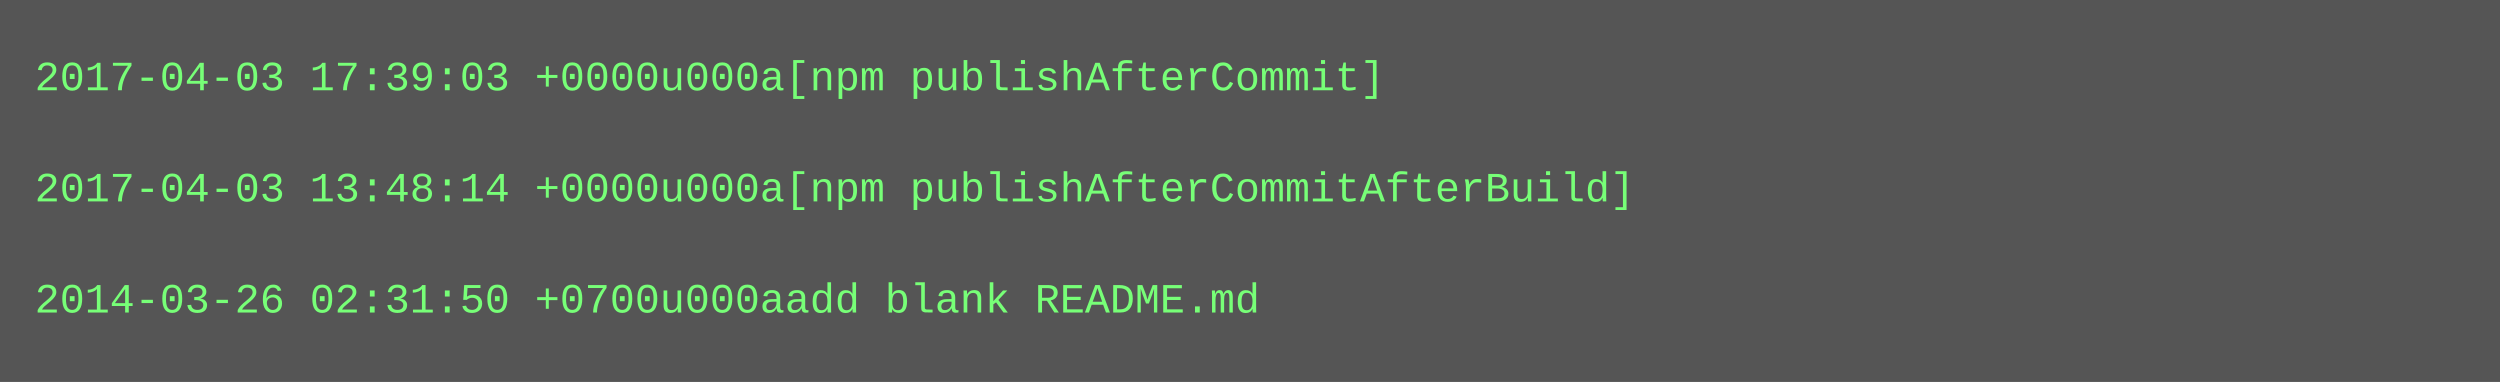
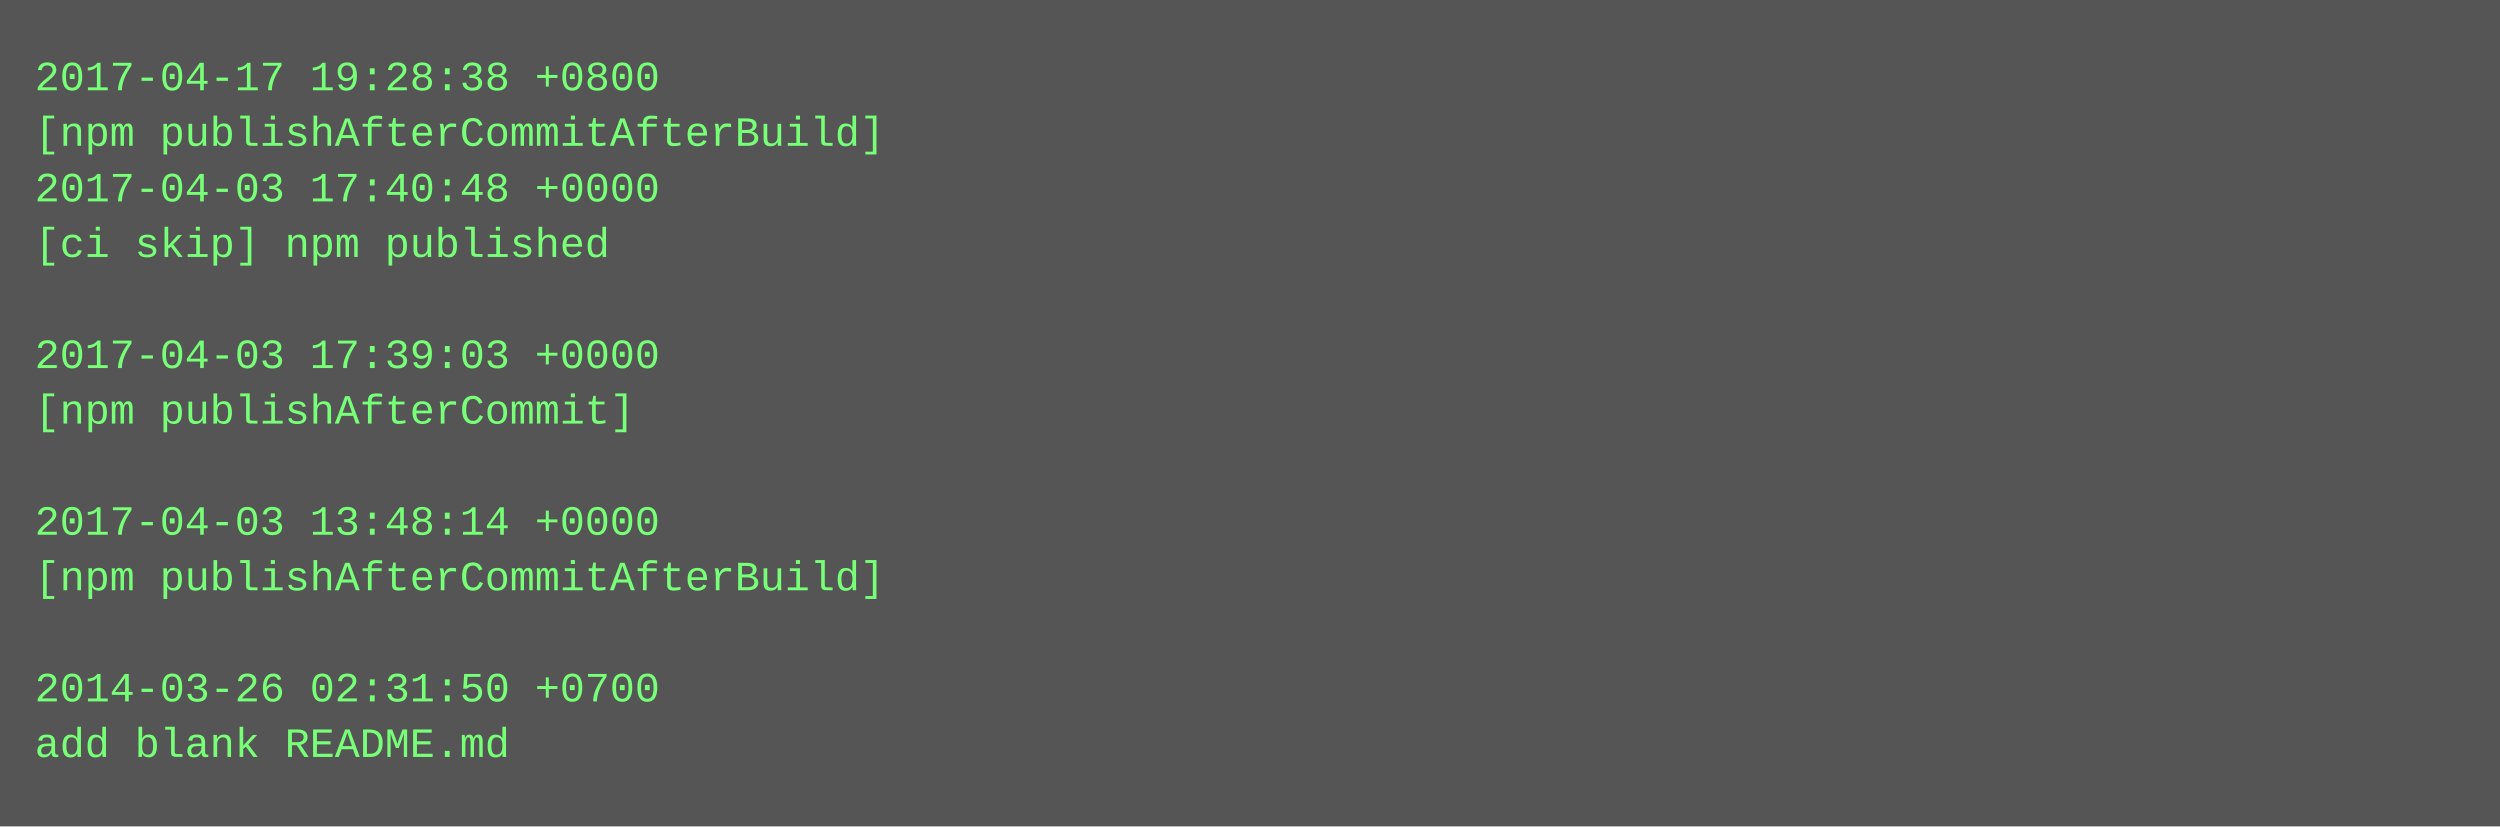
- <svg xmlns="http://www.w3.org/2000/svg" height="110" width="720">
-   <rect height="110" fill="#555" width="720" />
+ <svg xmlns="http://www.w3.org/2000/svg" height="238" width="720">
+   <rect height="238" fill="#555" width="720" />
  <text fill="#7f7" font-family="Courier New" font-size="12" xml:space="preserve">
-     <tspan x="10" y="26">2017-04-03 17:39:03 +0000u000a[npm publishAfterCommit]</tspan>
-     <tspan x="10" y="42" />
-     <tspan x="10" y="58">2017-04-03 13:48:14 +0000u000a[npm publishAfterCommitAfterBuild]</tspan>
-     <tspan x="10" y="74" />
-     <tspan x="10" y="90">2014-03-26 02:31:50 +0700u000aadd blank README.md</tspan>
+     <tspan x="10" y="26">2017-04-17 19:28:38 +0800</tspan>
+     <tspan x="10" y="42">[npm publishAfterCommitAfterBuild]</tspan>
+     <tspan x="10" y="58">2017-04-03 17:40:48 +0000</tspan>
+     <tspan x="10" y="74">[ci skip] npm published</tspan>
+     <tspan x="10" y="90" />
+     <tspan x="10" y="106">2017-04-03 17:39:03 +0000</tspan>
+     <tspan x="10" y="122">[npm publishAfterCommit]</tspan>
+     <tspan x="10" y="138" />
+     <tspan x="10" y="154">2017-04-03 13:48:14 +0000</tspan>
+     <tspan x="10" y="170">[npm publishAfterCommitAfterBuild]</tspan>
+     <tspan x="10" y="186" />
+     <tspan x="10" y="202">2014-03-26 02:31:50 +0700</tspan>
+     <tspan x="10" y="218">add blank README.md</tspan>
  </text>
</svg>
